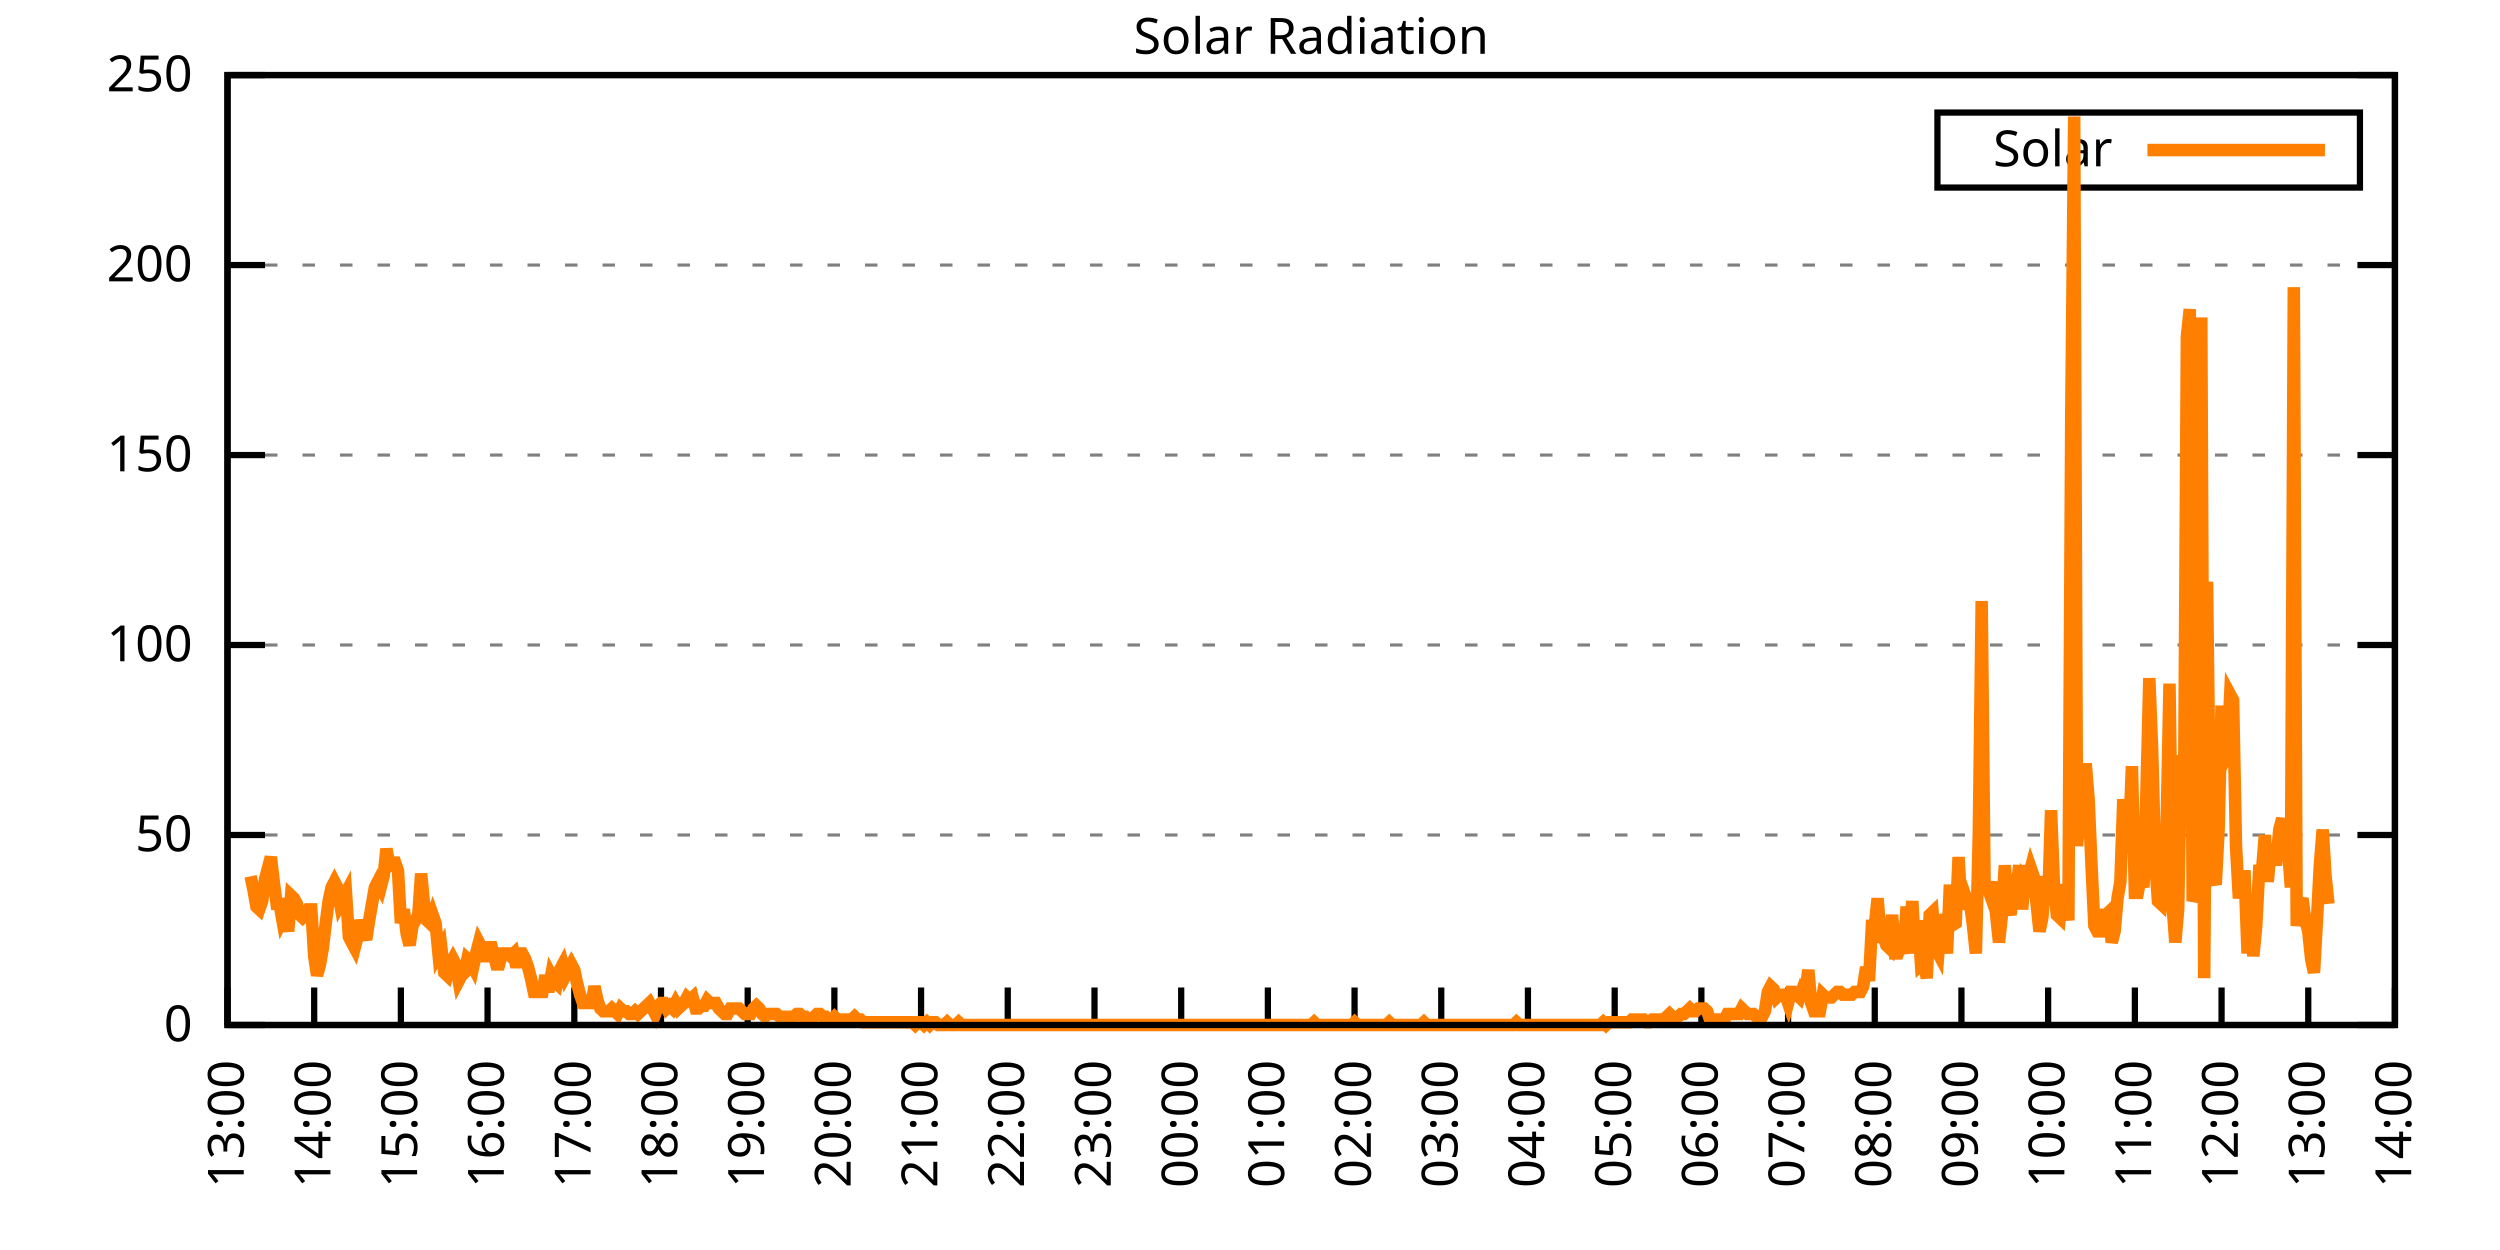
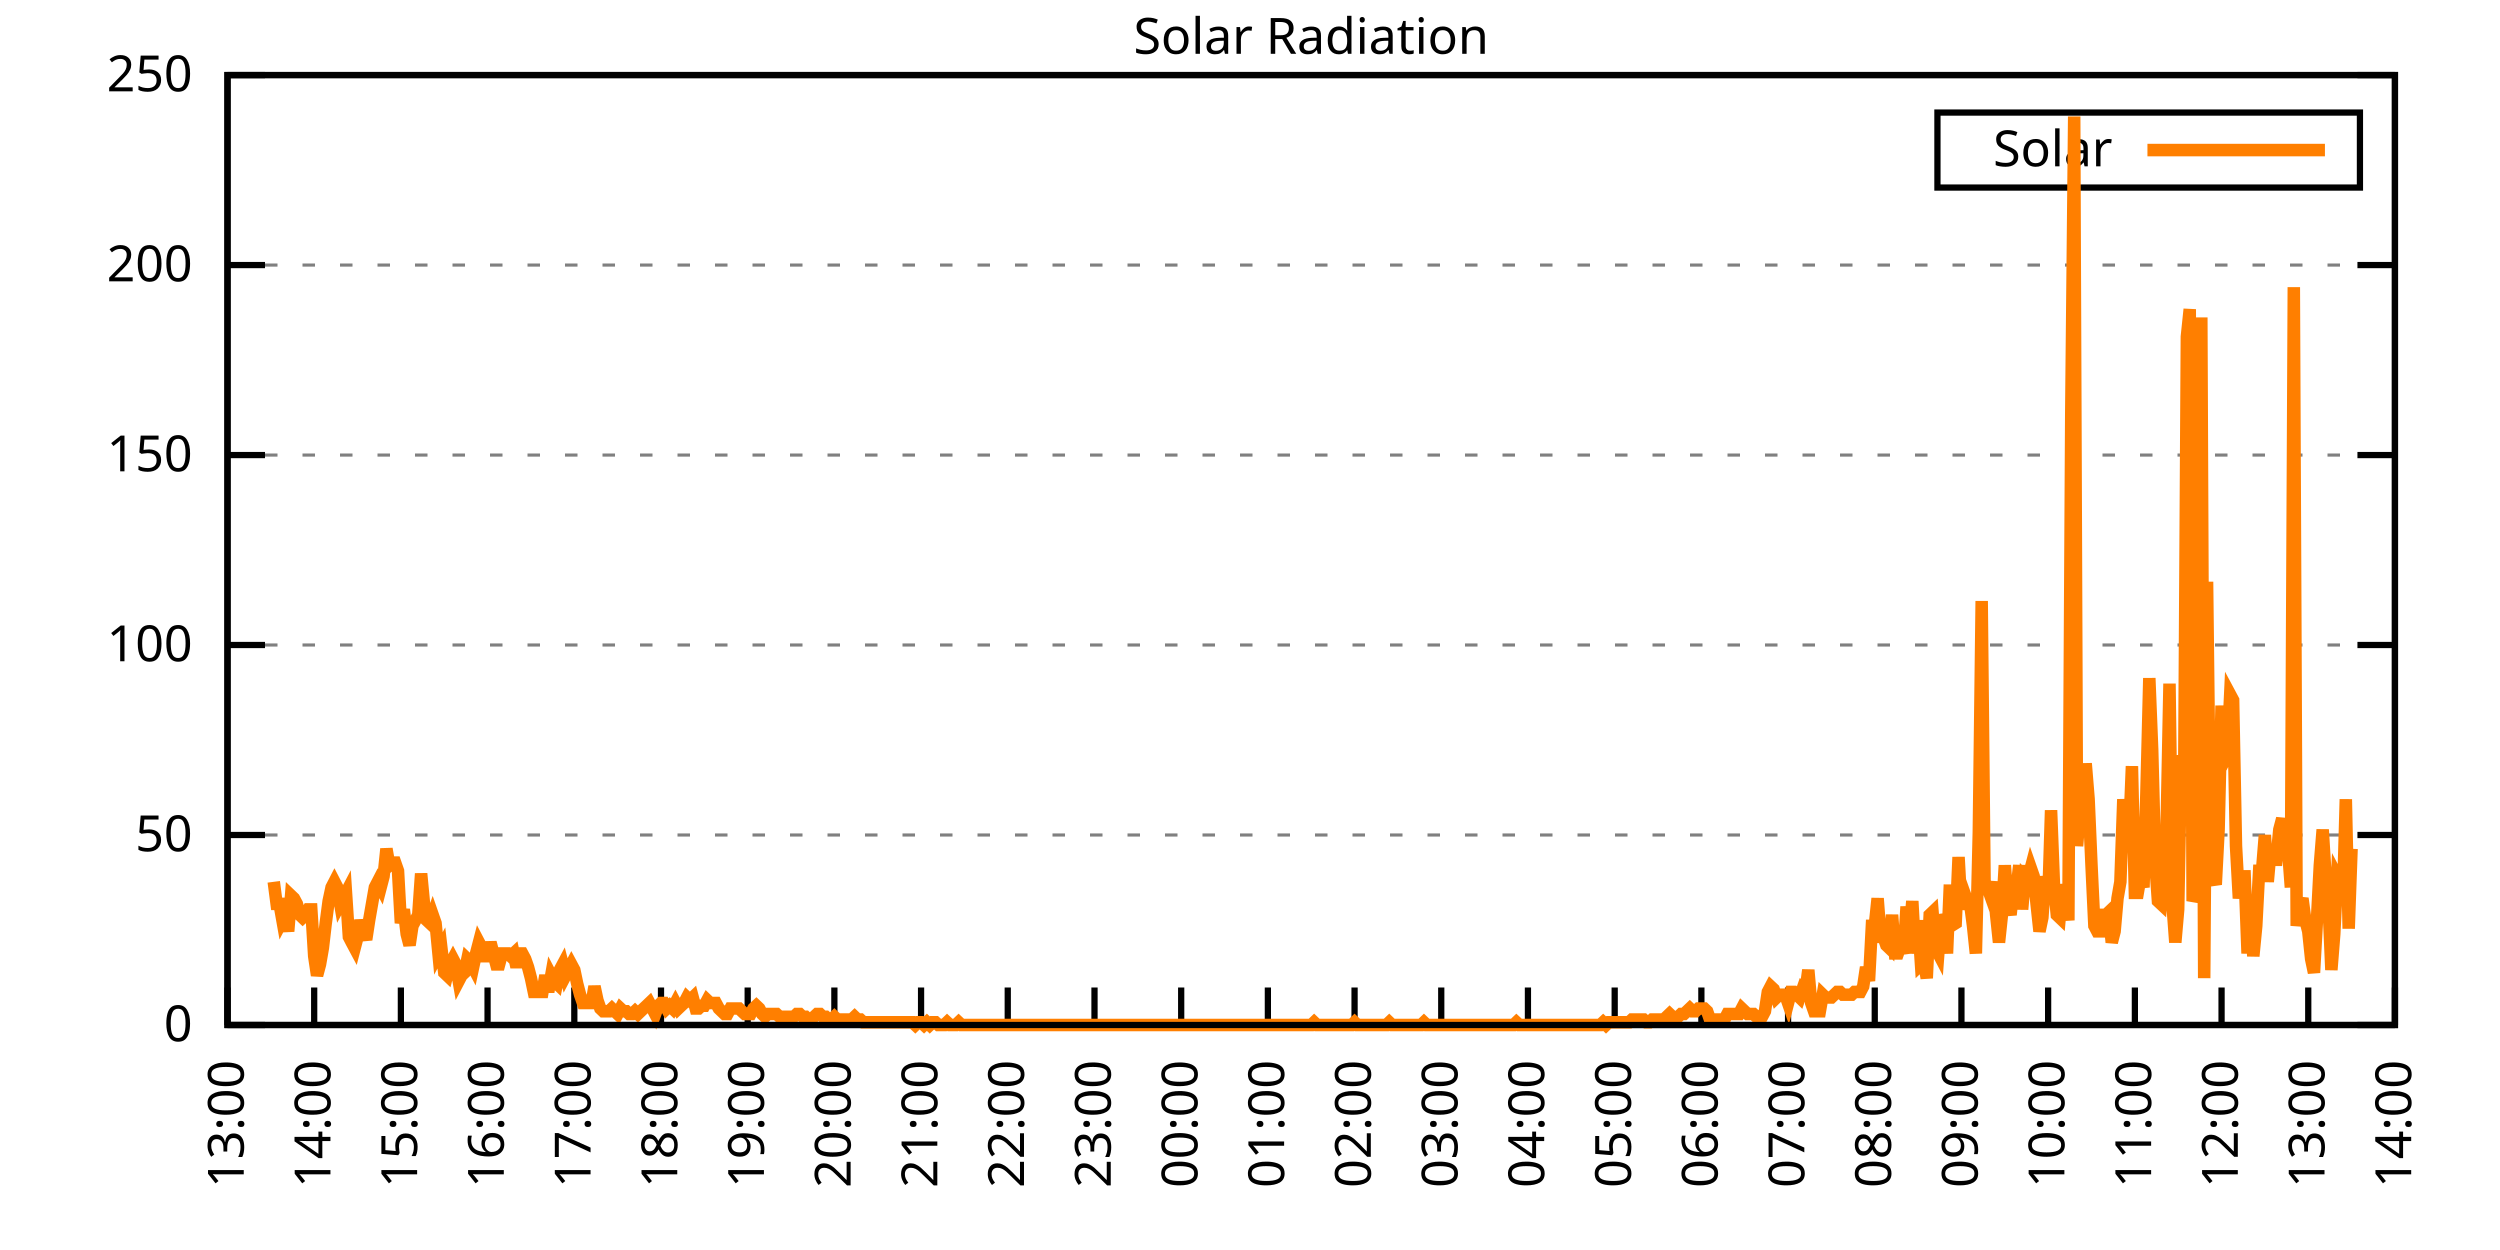
<svg xmlns="http://www.w3.org/2000/svg" xmlns:xlink="http://www.w3.org/1999/xlink" width="400" height="200" viewBox="0 0 400 200">
  <g id="gnuplot_canvas">
    <rect x="0" y="0" width="400" height="200" fill="none" />
    <defs>
      <circle id="gpDot" r="0.5" stroke-width="0.5" stroke="currentColor" />
      <path id="gpPt0" stroke-width="0.333" stroke="currentColor" d="M-1,0 h2 M0,-1 v2" />
      <path id="gpPt1" stroke-width="0.333" stroke="currentColor" d="M-1,-1 L1,1 M1,-1 L-1,1" />
      <path id="gpPt2" stroke-width="0.333" stroke="currentColor" d="M-1,0 L1,0 M0,-1 L0,1 M-1,-1 L1,1 M-1,1 L1,-1" />
      <rect id="gpPt3" stroke-width="0.333" stroke="currentColor" x="-1" y="-1" width="2" height="2" />
      <rect id="gpPt4" stroke-width="0.333" stroke="currentColor" fill="currentColor" x="-1" y="-1" width="2" height="2" />
      <circle id="gpPt5" stroke-width="0.333" stroke="currentColor" cx="0" cy="0" r="1" />
      <use xlink:href="#gpPt5" id="gpPt6" fill="currentColor" stroke="none" />
      <path id="gpPt7" stroke-width="0.333" stroke="currentColor" d="M0,-1.33 L-1.33,0.67 L1.33,0.67 z" />
      <use xlink:href="#gpPt7" id="gpPt8" fill="currentColor" stroke="none" />
      <use xlink:href="#gpPt7" id="gpPt9" stroke="currentColor" transform="rotate(180)" />
      <use xlink:href="#gpPt9" id="gpPt10" fill="currentColor" stroke="none" />
      <use xlink:href="#gpPt3" id="gpPt11" stroke="currentColor" transform="rotate(45)" />
      <use xlink:href="#gpPt11" id="gpPt12" fill="currentColor" stroke="none" />
      <path id="gpPt13" stroke-width="0.333" stroke="currentColor" d="M0,1.330 L1.265,0.411 L0.782,-1.067 L-0.782,-1.076 L-1.265,0.411 z" />
      <use xlink:href="#gpPt13" id="gpPt14" fill="currentColor" stroke="none" />
      <filter id="textbox" filterUnits="objectBoundingBox" x="0" y="0" height="1" width="1">
        <feFlood flood-color="white" flood-opacity="1" result="bgnd" />
        <feComposite in="SourceGraphic" in2="bgnd" operator="atop" />
      </filter>
      <filter id="greybox" filterUnits="objectBoundingBox" x="0" y="0" height="1" width="1">
        <feFlood flood-color="lightgrey" flood-opacity="1" result="grey" />
        <feComposite in="SourceGraphic" in2="grey" operator="atop" />
      </filter>
    </defs>
    <g fill="none" color="white" stroke="currentColor" stroke-width="1.00" stroke-linecap="butt" stroke-linejoin="miter">
</g>
    <g fill="none" color="black" stroke="currentColor" stroke-width="1.00" stroke-linecap="butt" stroke-linejoin="miter">
      <g stroke="none" shape-rendering="crispEdges">
        <polygon fill="rgb(255, 255, 255)" points="36.40,164.00 383.18,164.00 383.18,12.02 36.40,12.02 " />
      </g>
    </g>
    <g fill="none" color="black" stroke="currentColor" stroke-width="1.00" stroke-linecap="butt" stroke-linejoin="miter">
</g>
    <g fill="none" color="black" stroke="black" stroke-width="0.50" stroke-linecap="butt" stroke-linejoin="miter">
</g>
    <g fill="none" color="gray" stroke="currentColor" stroke-width="0.50" stroke-linecap="butt" stroke-linejoin="miter">
      <path stroke="gray" stroke-dasharray="2,4" class="gridline" d="M36.40,164.00 L383.19,164.00  " />
    </g>
    <g fill="none" color="gray" stroke="gray" stroke-width="1.00" stroke-linecap="butt" stroke-linejoin="miter">
</g>
    <g fill="none" color="black" stroke="currentColor" stroke-width="1.00" stroke-linecap="butt" stroke-linejoin="miter">
      <path stroke="black" d="M36.40,164.00 L42.40,164.00 M383.19,164.00 L377.19,164.00  " />
      <g transform="translate(30.80,166.60)" stroke="none" fill="black" font-family="Sans" font-size="8.00" text-anchor="end">
        <text>
          <tspan font-family="Sans"> 0</tspan>
        </text>
      </g>
    </g>
    <g fill="none" color="black" stroke="currentColor" stroke-width="1.00" stroke-linecap="butt" stroke-linejoin="miter">
</g>
    <g fill="none" color="black" stroke="black" stroke-width="0.50" stroke-linecap="butt" stroke-linejoin="miter">
</g>
    <g fill="none" color="gray" stroke="currentColor" stroke-width="0.50" stroke-linecap="butt" stroke-linejoin="miter">
      <path stroke="gray" stroke-dasharray="2,4" class="gridline" d="M36.40,133.60 L383.19,133.60  " />
    </g>
    <g fill="none" color="gray" stroke="gray" stroke-width="1.00" stroke-linecap="butt" stroke-linejoin="miter">
</g>
    <g fill="none" color="black" stroke="currentColor" stroke-width="1.00" stroke-linecap="butt" stroke-linejoin="miter">
      <path stroke="black" d="M36.40,133.60 L42.40,133.60 M383.19,133.60 L377.19,133.60  " />
      <g transform="translate(30.80,136.20)" stroke="none" fill="black" font-family="Sans" font-size="8.00" text-anchor="end">
        <text>
          <tspan font-family="Sans"> 50</tspan>
        </text>
      </g>
    </g>
    <g fill="none" color="black" stroke="currentColor" stroke-width="1.00" stroke-linecap="butt" stroke-linejoin="miter">
</g>
    <g fill="none" color="black" stroke="black" stroke-width="0.50" stroke-linecap="butt" stroke-linejoin="miter">
</g>
    <g fill="none" color="gray" stroke="currentColor" stroke-width="0.50" stroke-linecap="butt" stroke-linejoin="miter">
      <path stroke="gray" stroke-dasharray="2,4" class="gridline" d="M36.40,103.20 L383.19,103.20  " />
    </g>
    <g fill="none" color="gray" stroke="gray" stroke-width="1.00" stroke-linecap="butt" stroke-linejoin="miter">
</g>
    <g fill="none" color="black" stroke="currentColor" stroke-width="1.00" stroke-linecap="butt" stroke-linejoin="miter">
      <path stroke="black" d="M36.40,103.20 L42.40,103.20 M383.19,103.20 L377.19,103.20  " />
      <g transform="translate(30.80,105.80)" stroke="none" fill="black" font-family="Sans" font-size="8.00" text-anchor="end">
        <text>
          <tspan font-family="Sans"> 100</tspan>
        </text>
      </g>
    </g>
    <g fill="none" color="black" stroke="currentColor" stroke-width="1.00" stroke-linecap="butt" stroke-linejoin="miter">
</g>
    <g fill="none" color="black" stroke="black" stroke-width="0.50" stroke-linecap="butt" stroke-linejoin="miter">
</g>
    <g fill="none" color="gray" stroke="currentColor" stroke-width="0.50" stroke-linecap="butt" stroke-linejoin="miter">
      <path stroke="gray" stroke-dasharray="2,4" class="gridline" d="M36.40,72.81 L383.19,72.81  " />
    </g>
    <g fill="none" color="gray" stroke="gray" stroke-width="1.00" stroke-linecap="butt" stroke-linejoin="miter">
</g>
    <g fill="none" color="black" stroke="currentColor" stroke-width="1.00" stroke-linecap="butt" stroke-linejoin="miter">
      <path stroke="black" d="M36.40,72.81 L42.40,72.81 M383.19,72.81 L377.19,72.81  " />
      <g transform="translate(30.80,75.41)" stroke="none" fill="black" font-family="Sans" font-size="8.00" text-anchor="end">
        <text>
          <tspan font-family="Sans"> 150</tspan>
        </text>
      </g>
    </g>
    <g fill="none" color="black" stroke="currentColor" stroke-width="1.00" stroke-linecap="butt" stroke-linejoin="miter">
</g>
    <g fill="none" color="black" stroke="black" stroke-width="0.50" stroke-linecap="butt" stroke-linejoin="miter">
</g>
    <g fill="none" color="gray" stroke="currentColor" stroke-width="0.50" stroke-linecap="butt" stroke-linejoin="miter">
      <path stroke="gray" stroke-dasharray="2,4" class="gridline" d="M36.40,42.41 L383.19,42.41  " />
    </g>
    <g fill="none" color="gray" stroke="gray" stroke-width="1.00" stroke-linecap="butt" stroke-linejoin="miter">
</g>
    <g fill="none" color="black" stroke="currentColor" stroke-width="1.00" stroke-linecap="butt" stroke-linejoin="miter">
      <path stroke="black" d="M36.40,42.41 L42.40,42.41 M383.19,42.41 L377.19,42.41  " />
      <g transform="translate(30.80,45.01)" stroke="none" fill="black" font-family="Sans" font-size="8.00" text-anchor="end">
        <text>
          <tspan font-family="Sans"> 200</tspan>
        </text>
      </g>
    </g>
    <g fill="none" color="black" stroke="currentColor" stroke-width="1.00" stroke-linecap="butt" stroke-linejoin="miter">
</g>
    <g fill="none" color="black" stroke="black" stroke-width="0.50" stroke-linecap="butt" stroke-linejoin="miter">
</g>
    <g fill="none" color="gray" stroke="currentColor" stroke-width="0.50" stroke-linecap="butt" stroke-linejoin="miter">
      <path stroke="gray" stroke-dasharray="2,4" class="gridline" d="M36.40,12.01 L383.19,12.01  " />
    </g>
    <g fill="none" color="gray" stroke="gray" stroke-width="1.00" stroke-linecap="butt" stroke-linejoin="miter">
</g>
    <g fill="none" color="black" stroke="currentColor" stroke-width="1.00" stroke-linecap="butt" stroke-linejoin="miter">
      <path stroke="black" d="M36.40,12.01 L42.40,12.01 M383.19,12.01 L377.19,12.01  " />
      <g transform="translate(30.80,14.61)" stroke="none" fill="black" font-family="Sans" font-size="8.00" text-anchor="end">
        <text>
          <tspan font-family="Sans"> 250</tspan>
        </text>
      </g>
    </g>
    <g fill="none" color="black" stroke="currentColor" stroke-width="1.00" stroke-linecap="butt" stroke-linejoin="miter">
      <path stroke="black" d="M36.40,164.00 L36.40,158.00  " />
      <g transform="translate(39.00,169.60) rotate(270.00)" stroke="none" fill="black" font-family="Sans" font-size="8.00" text-anchor="end">
        <text>
          <tspan font-family="Sans">13:00</tspan>
        </text>
      </g>
    </g>
    <g fill="none" color="black" stroke="currentColor" stroke-width="1.00" stroke-linecap="butt" stroke-linejoin="miter">
      <path stroke="black" d="M50.27,164.00 L50.27,158.00  " />
      <g transform="translate(52.87,169.60) rotate(270.00)" stroke="none" fill="black" font-family="Sans" font-size="8.00" text-anchor="end">
        <text>
          <tspan font-family="Sans">14:00</tspan>
        </text>
      </g>
    </g>
    <g fill="none" color="black" stroke="currentColor" stroke-width="1.00" stroke-linecap="butt" stroke-linejoin="miter">
      <path stroke="black" d="M64.14,164.00 L64.14,158.00  " />
      <g transform="translate(66.74,169.60) rotate(270.00)" stroke="none" fill="black" font-family="Sans" font-size="8.00" text-anchor="end">
        <text>
          <tspan font-family="Sans">15:00</tspan>
        </text>
      </g>
    </g>
    <g fill="none" color="black" stroke="currentColor" stroke-width="1.00" stroke-linecap="butt" stroke-linejoin="miter">
      <path stroke="black" d="M78.01,164.00 L78.01,158.00  " />
      <g transform="translate(80.61,169.60) rotate(270.00)" stroke="none" fill="black" font-family="Sans" font-size="8.00" text-anchor="end">
        <text>
          <tspan font-family="Sans">16:00</tspan>
        </text>
      </g>
    </g>
    <g fill="none" color="black" stroke="currentColor" stroke-width="1.00" stroke-linecap="butt" stroke-linejoin="miter">
      <path stroke="black" d="M91.89,164.00 L91.89,158.00  " />
      <g transform="translate(94.49,169.60) rotate(270.00)" stroke="none" fill="black" font-family="Sans" font-size="8.00" text-anchor="end">
        <text>
          <tspan font-family="Sans">17:00</tspan>
        </text>
      </g>
    </g>
    <g fill="none" color="black" stroke="currentColor" stroke-width="1.00" stroke-linecap="butt" stroke-linejoin="miter">
      <path stroke="black" d="M105.76,164.00 L105.76,158.00  " />
      <g transform="translate(108.36,169.60) rotate(270.00)" stroke="none" fill="black" font-family="Sans" font-size="8.00" text-anchor="end">
        <text>
          <tspan font-family="Sans">18:00</tspan>
        </text>
      </g>
    </g>
    <g fill="none" color="black" stroke="currentColor" stroke-width="1.00" stroke-linecap="butt" stroke-linejoin="miter">
      <path stroke="black" d="M119.63,164.00 L119.63,158.00  " />
      <g transform="translate(122.23,169.60) rotate(270.00)" stroke="none" fill="black" font-family="Sans" font-size="8.00" text-anchor="end">
        <text>
          <tspan font-family="Sans">19:00</tspan>
        </text>
      </g>
    </g>
    <g fill="none" color="black" stroke="currentColor" stroke-width="1.00" stroke-linecap="butt" stroke-linejoin="miter">
      <path stroke="black" d="M133.50,164.00 L133.50,158.00  " />
      <g transform="translate(136.10,169.60) rotate(270.00)" stroke="none" fill="black" font-family="Sans" font-size="8.00" text-anchor="end">
        <text>
          <tspan font-family="Sans">20:00</tspan>
        </text>
      </g>
    </g>
    <g fill="none" color="black" stroke="currentColor" stroke-width="1.00" stroke-linecap="butt" stroke-linejoin="miter">
      <path stroke="black" d="M147.37,164.00 L147.37,158.00  " />
      <g transform="translate(149.97,169.60) rotate(270.00)" stroke="none" fill="black" font-family="Sans" font-size="8.00" text-anchor="end">
        <text>
          <tspan font-family="Sans">21:00</tspan>
        </text>
      </g>
    </g>
    <g fill="none" color="black" stroke="currentColor" stroke-width="1.00" stroke-linecap="butt" stroke-linejoin="miter">
      <path stroke="black" d="M161.24,164.00 L161.24,158.00  " />
      <g transform="translate(163.84,169.60) rotate(270.00)" stroke="none" fill="black" font-family="Sans" font-size="8.00" text-anchor="end">
        <text>
          <tspan font-family="Sans">22:00</tspan>
        </text>
      </g>
    </g>
    <g fill="none" color="black" stroke="currentColor" stroke-width="1.00" stroke-linecap="butt" stroke-linejoin="miter">
      <path stroke="black" d="M175.12,164.00 L175.12,158.00  " />
      <g transform="translate(177.72,169.60) rotate(270.00)" stroke="none" fill="black" font-family="Sans" font-size="8.00" text-anchor="end">
        <text>
          <tspan font-family="Sans">23:00</tspan>
        </text>
      </g>
    </g>
    <g fill="none" color="black" stroke="currentColor" stroke-width="1.00" stroke-linecap="butt" stroke-linejoin="miter">
      <path stroke="black" d="M188.99,164.00 L188.99,158.00  " />
      <g transform="translate(191.59,169.60) rotate(270.00)" stroke="none" fill="black" font-family="Sans" font-size="8.00" text-anchor="end">
        <text>
          <tspan font-family="Sans">00:00</tspan>
        </text>
      </g>
    </g>
    <g fill="none" color="black" stroke="currentColor" stroke-width="1.00" stroke-linecap="butt" stroke-linejoin="miter">
      <path stroke="black" d="M202.86,164.00 L202.86,158.00  " />
      <g transform="translate(205.46,169.60) rotate(270.00)" stroke="none" fill="black" font-family="Sans" font-size="8.00" text-anchor="end">
        <text>
          <tspan font-family="Sans">01:00</tspan>
        </text>
      </g>
    </g>
    <g fill="none" color="black" stroke="currentColor" stroke-width="1.00" stroke-linecap="butt" stroke-linejoin="miter">
      <path stroke="black" d="M216.73,164.00 L216.73,158.00  " />
      <g transform="translate(219.33,169.60) rotate(270.00)" stroke="none" fill="black" font-family="Sans" font-size="8.00" text-anchor="end">
        <text>
          <tspan font-family="Sans">02:00</tspan>
        </text>
      </g>
    </g>
    <g fill="none" color="black" stroke="currentColor" stroke-width="1.00" stroke-linecap="butt" stroke-linejoin="miter">
      <path stroke="black" d="M230.60,164.00 L230.60,158.00  " />
      <g transform="translate(233.20,169.60) rotate(270.00)" stroke="none" fill="black" font-family="Sans" font-size="8.00" text-anchor="end">
        <text>
          <tspan font-family="Sans">03:00</tspan>
        </text>
      </g>
    </g>
    <g fill="none" color="black" stroke="currentColor" stroke-width="1.00" stroke-linecap="butt" stroke-linejoin="miter">
      <path stroke="black" d="M244.47,164.00 L244.47,158.00  " />
      <g transform="translate(247.07,169.60) rotate(270.00)" stroke="none" fill="black" font-family="Sans" font-size="8.00" text-anchor="end">
        <text>
          <tspan font-family="Sans">04:00</tspan>
        </text>
      </g>
    </g>
    <g fill="none" color="black" stroke="currentColor" stroke-width="1.00" stroke-linecap="butt" stroke-linejoin="miter">
      <path stroke="black" d="M258.35,164.00 L258.35,158.00  " />
      <g transform="translate(260.95,169.60) rotate(270.00)" stroke="none" fill="black" font-family="Sans" font-size="8.00" text-anchor="end">
        <text>
          <tspan font-family="Sans">05:00</tspan>
        </text>
      </g>
    </g>
    <g fill="none" color="black" stroke="currentColor" stroke-width="1.00" stroke-linecap="butt" stroke-linejoin="miter">
      <path stroke="black" d="M272.22,164.00 L272.22,158.00  " />
      <g transform="translate(274.82,169.60) rotate(270.00)" stroke="none" fill="black" font-family="Sans" font-size="8.00" text-anchor="end">
        <text>
          <tspan font-family="Sans">06:00</tspan>
        </text>
      </g>
    </g>
    <g fill="none" color="black" stroke="currentColor" stroke-width="1.00" stroke-linecap="butt" stroke-linejoin="miter">
      <path stroke="black" d="M286.09,164.00 L286.09,158.00  " />
      <g transform="translate(288.69,169.60) rotate(270.00)" stroke="none" fill="black" font-family="Sans" font-size="8.00" text-anchor="end">
        <text>
          <tspan font-family="Sans">07:00</tspan>
        </text>
      </g>
    </g>
    <g fill="none" color="black" stroke="currentColor" stroke-width="1.00" stroke-linecap="butt" stroke-linejoin="miter">
      <path stroke="black" d="M299.96,164.00 L299.96,158.00  " />
      <g transform="translate(302.56,169.60) rotate(270.00)" stroke="none" fill="black" font-family="Sans" font-size="8.00" text-anchor="end">
        <text>
          <tspan font-family="Sans">08:00</tspan>
        </text>
      </g>
    </g>
    <g fill="none" color="black" stroke="currentColor" stroke-width="1.00" stroke-linecap="butt" stroke-linejoin="miter">
      <path stroke="black" d="M313.83,164.00 L313.83,158.00  " />
      <g transform="translate(316.43,169.60) rotate(270.00)" stroke="none" fill="black" font-family="Sans" font-size="8.00" text-anchor="end">
        <text>
          <tspan font-family="Sans">09:00</tspan>
        </text>
      </g>
    </g>
    <g fill="none" color="black" stroke="currentColor" stroke-width="1.00" stroke-linecap="butt" stroke-linejoin="miter">
      <path stroke="black" d="M327.70,164.00 L327.70,158.00  " />
      <g transform="translate(330.30,169.60) rotate(270.00)" stroke="none" fill="black" font-family="Sans" font-size="8.00" text-anchor="end">
        <text>
          <tspan font-family="Sans">10:00</tspan>
        </text>
      </g>
    </g>
    <g fill="none" color="black" stroke="currentColor" stroke-width="1.00" stroke-linecap="butt" stroke-linejoin="miter">
      <path stroke="black" d="M341.58,164.00 L341.58,158.00  " />
      <g transform="translate(344.18,169.60) rotate(270.00)" stroke="none" fill="black" font-family="Sans" font-size="8.00" text-anchor="end">
        <text>
          <tspan font-family="Sans">11:00</tspan>
        </text>
      </g>
    </g>
    <g fill="none" color="black" stroke="currentColor" stroke-width="1.00" stroke-linecap="butt" stroke-linejoin="miter">
      <path stroke="black" d="M355.45,164.00 L355.45,158.00  " />
      <g transform="translate(358.05,169.60) rotate(270.00)" stroke="none" fill="black" font-family="Sans" font-size="8.00" text-anchor="end">
        <text>
          <tspan font-family="Sans">12:00</tspan>
        </text>
      </g>
    </g>
    <g fill="none" color="black" stroke="currentColor" stroke-width="1.00" stroke-linecap="butt" stroke-linejoin="miter">
      <path stroke="black" d="M369.32,164.00 L369.32,158.00  " />
      <g transform="translate(371.92,169.60) rotate(270.00)" stroke="none" fill="black" font-family="Sans" font-size="8.00" text-anchor="end">
        <text>
          <tspan font-family="Sans">13:00</tspan>
        </text>
      </g>
    </g>
    <g fill="none" color="black" stroke="currentColor" stroke-width="1.00" stroke-linecap="butt" stroke-linejoin="miter">
      <path stroke="black" d="M383.19,164.00 L383.19,158.00  " />
      <g transform="translate(385.79,169.60) rotate(270.00)" stroke="none" fill="black" font-family="Sans" font-size="8.00" text-anchor="end">
        <text>
          <tspan font-family="Sans">14:00</tspan>
        </text>
      </g>
    </g>
    <g fill="none" color="black" stroke="currentColor" stroke-width="1.00" stroke-linecap="butt" stroke-linejoin="miter">
</g>
    <g fill="none" color="black" stroke="currentColor" stroke-width="1.00" stroke-linecap="butt" stroke-linejoin="miter">
      <path stroke="black" d="M36.40,12.01 L36.40,164.00 L383.19,164.00 L383.19,12.01 L36.40,12.01 Z  " />
    </g>
    <g fill="none" color="black" stroke="currentColor" stroke-width="1.00" stroke-linecap="butt" stroke-linejoin="miter">
</g>
    <g fill="none" color="black" stroke="currentColor" stroke-width="1.00" stroke-linecap="butt" stroke-linejoin="miter">
      <path stroke="black" d="M309.99,30.01 L309.99,18.01 L377.59,18.01 L377.59,30.01 L309.99,30.01 Z  " />
    </g>
    <g id="Solar_Radiation_plot_1">
      <g fill="none" color="white" stroke="black" stroke-width="2.00" stroke-linecap="butt" stroke-linejoin="miter">
</g>
      <g fill="none" color="black" stroke="currentColor" stroke-width="2.00" stroke-linecap="butt" stroke-linejoin="miter">
        <g transform="translate(337.99,26.61)" stroke="none" fill="black" font-family="Sans" font-size="8.00" text-anchor="end">
          <text>
            <tspan font-family="Sans">Solar</tspan>
          </text>
        </g>
      </g>
      <g fill="none" color="black" stroke="currentColor" stroke-width="2.00" stroke-linecap="butt" stroke-linejoin="miter">
-         <path stroke="rgb(255, 127,   0)" d="M343.59,24.01 L371.99,24.01 M40.10,140.21 L40.56,142.42 L41.02,145.06 L41.49,145.50 L41.95,144.18 L42.41,140.65   L42.87,138.89 L43.34,137.13 L43.80,141.09 L44.26,144.62 L44.72,144.62 L45.19,147.26 L45.65,146.38 L46.11,149.02   L46.57,143.30 L47.03,143.74 L47.50,144.62 L47.96,146.38 L48.42,146.82 L48.88,146.38 L49.35,145.50 L49.81,145.50   L50.27,152.99 L50.73,156.07 L51.20,154.31 L51.66,151.67 L52.12,147.70 L52.58,144.18 L53.05,141.98 L53.51,141.09   L53.97,141.98 L54.43,144.62 L54.90,143.74 L55.36,142.86 L55.82,149.90 L56.28,150.79 L56.75,151.67 L57.21,149.90   L57.67,147.26 L58.13,149.02 L58.59,150.34 L59.06,147.26 L59.52,144.62 L59.98,141.98 L60.44,141.09 L60.91,141.98   L61.37,140.21 L61.83,135.81 L62.29,138.45 L62.76,138.01 L63.22,138.01 L63.68,139.33 L64.14,147.70 L64.61,145.50   L65.07,149.46 L65.53,151.23 L65.99,148.14 L66.46,147.26 L66.92,146.38 L67.38,139.77 L67.84,144.62 L68.30,147.26   L68.77,147.70 L69.23,146.38 L69.69,147.70 L70.15,152.55 L70.62,151.67 L71.08,155.63 L71.54,156.07 L72.00,154.31   L72.47,153.43 L72.93,154.31 L73.39,156.95 L73.85,156.07 L74.32,155.63 L74.78,153.43 L75.24,153.87 L75.70,154.75   L76.17,152.55 L76.63,150.79 L77.09,151.67 L77.55,152.99 L78.01,152.99 L78.48,150.79 L78.94,152.55 L79.40,154.31   L79.86,154.31 L80.33,152.55 L80.79,152.55 L81.25,152.55 L81.71,152.99 L82.18,152.55 L82.64,154.75 L83.10,152.55   L83.56,152.55 L84.03,153.43 L84.49,154.75 L84.95,156.51 L85.41,158.71 L85.88,158.71 L86.34,158.71 L86.80,158.71   L87.26,156.07 L87.72,158.71 L88.19,156.07 L88.65,156.95 L89.11,157.39 L89.57,155.19 L90.04,154.31 L90.50,156.07   L90.96,155.19 L91.42,154.31 L91.89,155.19 L92.35,157.39 L92.81,159.15 L93.27,160.48 L93.74,160.48 L94.20,160.48   L94.66,160.48 L95.12,157.83 L95.59,160.04 L96.05,161.36 L96.51,161.80 L96.97,161.80 L97.44,161.80 L97.90,161.36   L98.36,161.80 L98.82,162.24 L99.28,161.36 L99.75,161.80 L100.21,161.80 L100.67,162.24 L101.13,162.24 L101.60,161.80   L102.06,162.24 L102.52,161.80 L102.98,161.36 L103.45,160.92 L103.91,160.48 L104.37,161.36 L104.83,162.24 L105.30,160.92   L105.76,160.48 L106.22,160.48 L106.68,161.36 L107.15,160.92 L107.61,161.36 L108.07,160.48 L108.53,161.36 L108.99,160.92   L109.46,160.48 L109.92,159.60 L110.38,160.04 L110.84,159.60 L111.31,161.36 L111.77,161.36 L112.23,160.92 L112.69,160.92   L113.16,160.04 L113.62,160.48 L114.08,160.48 L114.54,160.48 L115.01,161.36 L115.47,161.80 L115.93,162.24 L116.39,162.24   L116.86,161.36 L117.32,161.36 L117.78,161.36 L118.24,161.36 L118.70,161.80 L119.17,162.24 L119.63,162.24 L120.09,162.24   L120.55,161.36 L121.02,160.92 L121.48,161.36 L121.94,162.24 L122.40,162.68 L122.87,162.24 L123.33,162.24 L123.79,162.24   L124.25,162.24 L124.72,162.68 L125.18,162.68 L125.64,162.68 L126.10,162.68 L126.57,162.68 L127.03,162.68 L127.49,162.24   L127.95,162.24 L128.41,162.68 L128.88,162.68 L129.34,163.12 L129.80,163.12 L130.26,162.68 L130.73,162.24 L131.19,162.24   L131.65,162.68 L132.11,162.68 L132.58,163.12 L133.04,163.12 L133.50,162.68 L133.96,163.12 L134.43,163.12 L134.89,163.12   L135.35,163.12 L135.81,163.12 L136.28,163.12 L136.74,162.68 L137.20,163.12 L137.66,163.12 L138.13,163.56 L138.59,163.56   L139.05,163.56 L139.51,163.56 L139.97,163.56 L140.44,163.56 L140.90,163.56 L141.36,163.56 L141.82,163.56 L142.29,163.56   L142.75,163.56 L143.21,163.56 L143.67,163.56 L144.14,163.56 L144.60,163.56 L145.06,163.56 L145.52,163.56 L145.99,163.56   L146.45,164.00 L146.91,163.56 L147.37,163.56 L147.84,164.00 L148.30,163.56 L148.76,164.00 L149.22,163.56 L149.68,163.56   L150.15,164.00 L150.61,164.00 L151.07,164.00 L151.53,163.56 L152.00,164.00 L152.46,164.00 L152.92,164.00 L153.38,163.56   L153.85,164.00 L154.31,164.00 L154.77,164.00 L155.23,164.00 L155.70,164.00 L156.16,164.00 L156.62,164.00 L157.08,164.00   L157.55,164.00 L158.01,164.00 L158.47,164.00 L158.93,164.00 L159.39,164.00 L159.86,164.00 L160.32,164.00 L160.78,164.00   L161.24,164.00 L161.71,164.00 L162.17,164.00 L162.63,164.00 L163.09,164.00 L163.56,164.00 L164.02,164.00 L164.48,164.00   L164.94,164.00 L165.41,164.00 L165.87,164.00 L166.33,164.00 L166.79,164.00 L167.26,164.00 L167.72,164.00 L168.18,164.00   L168.64,164.00 L169.10,164.00 L169.57,164.00 L170.03,164.00 L170.49,164.00 L170.95,164.00 L171.42,164.00 L171.88,164.00   L172.34,164.00 L172.80,164.00 L173.27,164.00 L173.73,164.00 L174.19,164.00 L174.65,164.00 L175.12,164.00 L175.58,164.00   L176.04,164.00 L176.50,164.00 L176.97,164.00 L177.43,164.00 L177.89,164.00 L178.35,164.00 L178.82,164.00 L179.28,164.00   L179.74,164.00 L180.20,164.00 L180.66,164.00 L181.13,164.00 L181.59,164.00 L182.05,164.00 L182.51,164.00 L182.98,164.00   L183.44,164.00 L183.90,164.00 L184.36,164.00 L184.83,164.00 L185.29,164.00 L185.75,164.00 L186.21,164.00 L186.68,164.00   L187.14,164.00 L187.60,164.00 L188.06,164.00 L188.53,164.00 L188.99,164.00 L189.45,164.00 L189.91,164.00 L190.37,164.00   L190.84,164.00 L191.30,164.00 L191.76,164.00 L192.22,164.00 L192.69,164.00 L193.15,164.00 L193.61,164.00 L194.07,164.00   L194.54,164.00 L195.00,164.00 L195.46,164.00 L195.92,164.00 L196.39,164.00 L196.85,164.00 L197.31,164.00 L197.77,164.00   L198.24,164.00 L198.70,164.00 L199.16,164.00 L199.62,164.00 L200.08,164.00 L200.55,164.00 L201.01,164.00 L201.47,164.00   L201.93,164.00 L202.40,164.00 L202.86,164.00 L203.32,164.00 L203.78,164.00 L204.25,164.00 L204.71,164.00 L205.17,164.00   L205.63,164.00 L206.10,164.00 L206.56,164.00 L207.02,164.00 L207.48,164.00 L207.95,164.00 L208.41,164.00 L208.87,164.00   L209.33,164.00 L209.80,164.00 L210.26,163.56 L210.72,164.00 L211.18,164.00 L211.64,164.00 L212.11,164.00 L212.57,164.00   L213.03,164.00 L213.49,164.00 L213.96,164.00 L214.42,164.00 L214.88,164.00 L215.34,164.00 L215.81,164.00 L216.27,164.00   L216.73,163.56 L217.19,164.00 L217.66,164.00 L218.12,164.00 L218.58,164.00 L219.04,164.00 L219.51,164.00 L219.97,164.00   L220.43,164.00 L220.89,164.00 L221.35,164.00 L221.82,164.00 L222.28,163.56 L222.74,164.00 L223.20,164.00 L223.67,164.00   L224.13,164.00 L224.59,164.00 L225.05,164.00 L225.52,164.00 L225.98,164.00 L226.44,164.00 L226.90,164.00 L227.37,164.00   L227.83,163.56 L228.29,164.00 L228.75,164.00 L229.22,164.00 L229.68,164.00 L230.14,164.00 L230.60,164.00 L231.06,164.00   L231.53,164.00 L231.99,164.00 L232.45,164.00 L232.91,164.00 L233.38,164.00 L233.84,164.00 L234.30,164.00 L234.76,164.00   L235.23,164.00 L235.69,164.00 L236.15,164.00 L236.61,164.00 L237.08,164.00 L237.54,164.00 L238.00,164.00 L238.46,164.00   L238.93,164.00 L239.39,164.00 L239.85,164.00 L240.31,164.00 L240.77,164.00 L241.24,164.00 L241.70,164.00 L242.16,164.00   L242.62,163.56 L243.09,164.00 L243.55,164.00 L244.01,164.00 L244.47,164.00 L244.94,164.00 L245.40,164.00 L245.86,164.00   L246.32,164.00 L246.79,164.00 L247.25,164.00 L247.71,164.00 L248.17,164.00 L248.64,164.00 L249.10,164.00 L249.56,164.00   L250.02,164.00 L250.49,164.00 L250.95,164.00 L251.41,164.00 L251.87,164.00 L252.33,164.00 L252.80,164.00 L253.26,164.00   L253.72,164.00 L254.18,164.00 L254.65,164.00 L255.11,164.00 L255.57,164.00 L256.03,164.00 L256.50,163.56 L256.96,164.00   L257.42,163.56 L257.88,163.56 L258.35,163.56 L258.81,163.56 L259.27,163.56 L259.73,163.56 L260.20,163.56 L260.66,163.56   L261.12,163.12 L261.58,163.12 L262.04,163.12 L262.51,163.12 L262.97,163.12 L263.43,163.56 L263.89,163.56 L264.36,163.12   L264.82,163.12 L265.28,163.12 L265.74,163.12 L266.21,163.12 L266.67,162.68 L267.13,162.24 L267.59,162.68 L268.06,163.12   L268.52,162.68 L268.98,162.24 L269.44,162.24 L269.91,161.80 L270.37,161.36 L270.83,161.80 L271.29,161.80 L271.75,161.36   L272.22,161.36 L272.68,161.36 L273.14,161.80 L273.60,163.12 L274.07,163.12 L274.53,163.12 L274.99,163.12 L275.45,163.12   L275.92,163.12 L276.38,162.24 L276.84,162.24 L277.30,162.24 L277.77,162.24 L278.23,162.24 L278.69,161.36 L279.15,161.80   L279.62,162.24 L280.08,162.24 L280.54,162.24 L281.00,162.68 L281.46,162.68 L281.93,162.68 L282.39,161.80 L282.85,158.71   L283.31,157.83 L283.78,158.27 L284.24,159.60 L284.70,159.15 L285.16,159.15 L285.63,159.15 L286.09,160.48 L286.55,158.71   L287.01,158.71 L287.48,159.15 L287.94,159.60 L288.40,158.27 L288.86,158.71 L289.33,155.19 L289.79,160.48 L290.25,161.80   L290.71,161.80 L291.18,161.80 L291.64,159.15 L292.10,159.60 L292.56,159.60 L293.02,159.60 L293.49,159.15 L293.95,158.71   L294.41,158.71 L294.87,159.15 L295.34,159.15 L295.80,159.15 L296.26,159.15 L296.72,158.71 L297.19,158.71 L297.65,158.71   L298.11,157.83 L298.57,154.75 L299.04,156.95 L299.50,148.14 L299.96,148.14 L300.42,143.74 L300.89,149.90 L301.35,149.90   L301.81,151.23 L302.27,151.67 L302.73,146.38 L303.20,152.55 L303.66,152.55 L304.12,151.23 L304.58,152.55 L305.05,145.06   L305.51,149.46 L305.97,144.18 L306.43,152.55 L306.90,147.26 L307.36,154.31 L307.82,153.87 L308.28,156.51 L308.75,146.38   L309.21,145.94 L309.67,151.67 L310.13,152.55 L310.60,146.38 L311.06,147.70 L311.52,152.55 L311.98,141.54 L312.21,148.14   L312.91,147.70 L313.37,137.13 L313.83,145.50 L314.29,142.86 L314.76,144.18 L315.22,144.62 L315.68,148.14 L316.14,152.55   L316.61,133.17 L317.07,96.16 L317.53,141.09 L317.99,141.98 L318.46,143.30 L318.92,141.09 L319.38,146.38 L319.84,150.79   L320.31,146.38 L320.77,138.45 L321.23,144.62 L321.69,146.38 L322.15,141.98 L322.62,142.42 L323.08,138.45 L323.54,145.50   L324.00,140.21 L324.47,140.65 L324.93,138.89 L325.39,140.21 L325.85,144.62 L326.32,149.02 L326.78,146.82 L327.24,140.21   L327.70,144.62 L328.17,129.64 L328.63,141.54 L329.09,146.38 L329.55,146.82 L330.02,141.54 L330.48,143.74 L330.94,147.26   L331.40,66.21 L331.87,18.64 L332.33,135.37 L332.79,129.64 L333.25,133.17 L333.71,122.15 L334.18,127.88 L334.64,138.45   L335.10,148.14 L335.56,149.02 L336.03,149.02 L336.49,146.38 L336.95,146.38 L337.41,145.94 L337.88,150.79 L338.34,149.02   L338.80,143.74 L339.26,141.09 L339.73,127.88 L340.19,134.05 L340.65,134.05 L341.11,122.59 L341.58,142.86 L342.04,142.86   L342.50,140.21 L342.96,141.98 L343.42,127.00 L343.89,108.50 L344.35,119.95 L344.81,137.57 L345.27,144.18 L345.74,144.62   L346.20,138.45 L346.66,132.28 L347.12,109.38 L347.59,144.62 L348.05,150.79 L348.51,145.50 L348.97,120.83 L349.44,129.64   L349.90,53.88 L350.36,49.47 L350.82,144.18 L351.29,142.86 L351.75,136.69 L352.21,50.79 L352.67,156.51 L353.13,93.08   L353.60,133.61 L354.06,140.21 L354.52,141.54 L354.98,132.73 L355.45,112.90 L355.91,121.71 L356.37,120.83 L356.83,111.14   L357.30,112.02 L357.76,135.37 L358.22,143.74 L358.68,140.21 L359.15,140.21 L359.61,152.55 L360.07,145.50 L360.53,152.99   L361.00,148.14 L361.46,139.33 L361.92,139.33 L362.38,133.61 L362.84,141.09 L363.31,135.81 L363.77,137.57 L364.23,137.57   L364.69,132.73 L365.16,130.96 L365.62,137.13 L366.08,135.81 L366.54,141.98 L367.01,45.95 L367.47,148.14 L367.93,145.06   L368.39,143.74 L368.86,147.26 L369.32,149.02 L369.78,153.43 L370.24,155.63 L370.71,147.26 L371.17,138.45 L371.63,132.73   L372.09,140.21 L372.56,144.62  " />
+         <path stroke="rgb(255, 127,   0)" d="M343.59,24.01 L371.99,24.01 M43.80,141.09 L44.26,144.62 L44.72,144.62 L45.19,147.26 L45.65,146.38 L46.11,149.02   L46.57,143.30 L47.03,143.74 L47.50,144.62 L47.96,146.38 L48.42,146.82 L48.88,146.38 L49.35,145.50 L49.81,145.50   L50.27,152.99 L50.73,156.07 L51.20,154.31 L51.66,151.67 L52.12,147.70 L52.58,144.18 L53.05,141.98 L53.51,141.09   L53.97,141.98 L54.43,144.62 L54.90,143.74 L55.36,142.86 L55.82,149.90 L56.28,150.79 L56.75,151.67 L57.21,149.90   L57.67,147.26 L58.13,149.02 L58.59,150.34 L59.06,147.26 L59.52,144.62 L59.98,141.98 L60.44,141.09 L60.91,141.98   L61.37,140.21 L61.83,135.81 L62.29,138.45 L62.76,138.01 L63.22,138.01 L63.68,139.33 L64.14,147.70 L64.61,145.50   L65.07,149.46 L65.53,151.23 L65.99,148.14 L66.46,147.26 L66.92,146.38 L67.38,139.77 L67.84,144.62 L68.30,147.26   L68.77,147.70 L69.23,146.38 L69.69,147.70 L70.15,152.55 L70.62,151.67 L71.08,155.63 L71.54,156.07 L72.00,154.31   L72.47,153.43 L72.93,154.31 L73.39,156.95 L73.85,156.07 L74.32,155.63 L74.78,153.43 L75.24,153.87 L75.70,154.75   L76.17,152.55 L76.63,150.79 L77.09,151.67 L77.55,152.99 L78.01,152.99 L78.48,150.79 L78.94,152.55 L79.40,154.31   L79.86,154.31 L80.33,152.55 L80.79,152.55 L81.25,152.55 L81.71,152.99 L82.18,152.55 L82.64,154.75 L83.10,152.55   L83.56,152.55 L84.03,153.43 L84.49,154.75 L84.95,156.51 L85.41,158.71 L85.88,158.71 L86.34,158.71 L86.80,158.71   L87.26,156.07 L87.72,158.71 L88.19,156.07 L88.65,156.95 L89.11,157.39 L89.57,155.19 L90.04,154.31 L90.50,156.07   L90.96,155.19 L91.42,154.31 L91.89,155.19 L92.35,157.39 L92.81,159.15 L93.27,160.48 L93.74,160.48 L94.20,160.48   L94.66,160.48 L95.12,157.83 L95.59,160.04 L96.05,161.36 L96.51,161.80 L96.97,161.80 L97.44,161.80 L97.90,161.36   L98.36,161.80 L98.82,162.24 L99.28,161.36 L99.75,161.80 L100.21,161.80 L100.67,162.24 L101.13,162.24 L101.60,161.80   L102.06,162.24 L102.52,161.80 L102.98,161.36 L103.45,160.92 L103.91,160.48 L104.37,161.36 L104.83,162.24 L105.30,160.92   L105.76,160.48 L106.22,160.48 L106.68,161.36 L107.15,160.92 L107.61,161.36 L108.07,160.48 L108.53,161.36 L108.99,160.92   L109.46,160.48 L109.92,159.60 L110.38,160.04 L110.84,159.60 L111.31,161.36 L111.77,161.36 L112.23,160.92 L112.69,160.92   L113.16,160.04 L113.62,160.48 L114.08,160.48 L114.54,160.48 L115.01,161.36 L115.47,161.80 L115.93,162.24 L116.39,162.24   L116.86,161.36 L117.32,161.36 L117.78,161.36 L118.24,161.36 L118.70,161.80 L119.17,162.24 L119.63,162.24 L120.09,162.24   L120.55,161.36 L121.02,160.92 L121.48,161.36 L121.94,162.24 L122.40,162.68 L122.87,162.24 L123.33,162.24 L123.79,162.24   L124.25,162.24 L124.72,162.68 L125.18,162.68 L125.64,162.68 L126.10,162.68 L126.57,162.68 L127.03,162.68 L127.49,162.24   L127.95,162.24 L128.41,162.68 L128.88,162.68 L129.34,163.12 L129.80,163.12 L130.26,162.68 L130.73,162.24 L131.19,162.24   L131.65,162.68 L132.11,162.68 L132.58,163.12 L133.04,163.12 L133.50,162.68 L133.96,163.12 L134.43,163.12 L134.89,163.12   L135.35,163.12 L135.81,163.12 L136.28,163.12 L136.74,162.68 L137.20,163.12 L137.66,163.12 L138.13,163.56 L138.59,163.56   L139.05,163.56 L139.51,163.56 L139.97,163.56 L140.44,163.56 L140.90,163.56 L141.36,163.56 L141.82,163.56 L142.29,163.56   L142.75,163.56 L143.21,163.56 L143.67,163.56 L144.14,163.56 L144.60,163.56 L145.06,163.56 L145.52,163.56 L145.99,163.56   L146.45,164.00 L146.91,163.56 L147.37,163.56 L147.84,164.00 L148.30,163.56 L148.76,164.00 L149.22,163.56 L149.68,163.56   L150.15,164.00 L150.61,164.00 L151.07,164.00 L151.53,163.56 L152.00,164.00 L152.46,164.00 L152.92,164.00 L153.38,163.56   L153.85,164.00 L154.31,164.00 L154.77,164.00 L155.23,164.00 L155.70,164.00 L156.16,164.00 L156.62,164.00 L157.08,164.00   L157.55,164.00 L158.01,164.00 L158.47,164.00 L158.93,164.00 L159.39,164.00 L159.86,164.00 L160.32,164.00 L160.78,164.00   L161.24,164.00 L161.71,164.00 L162.17,164.00 L162.63,164.00 L163.09,164.00 L163.56,164.00 L164.02,164.00 L164.48,164.00   L164.94,164.00 L165.41,164.00 L165.87,164.00 L166.33,164.00 L166.79,164.00 L167.26,164.00 L167.72,164.00 L168.18,164.00   L168.64,164.00 L169.10,164.00 L169.57,164.00 L170.03,164.00 L170.49,164.00 L170.95,164.00 L171.42,164.00 L171.88,164.00   L172.34,164.00 L172.80,164.00 L173.27,164.00 L173.73,164.00 L174.19,164.00 L174.65,164.00 L175.12,164.00 L175.58,164.00   L176.04,164.00 L176.50,164.00 L176.97,164.00 L177.43,164.00 L177.89,164.00 L178.35,164.00 L178.82,164.00 L179.28,164.00   L179.74,164.00 L180.20,164.00 L180.66,164.00 L181.13,164.00 L181.59,164.00 L182.05,164.00 L182.51,164.00 L182.98,164.00   L183.44,164.00 L183.90,164.00 L184.36,164.00 L184.83,164.00 L185.29,164.00 L185.75,164.00 L186.21,164.00 L186.68,164.00   L187.14,164.00 L187.60,164.00 L188.06,164.00 L188.53,164.00 L188.99,164.00 L189.45,164.00 L189.91,164.00 L190.37,164.00   L190.84,164.00 L191.30,164.00 L191.76,164.00 L192.22,164.00 L192.69,164.00 L193.15,164.00 L193.61,164.00 L194.07,164.00   L194.54,164.00 L195.00,164.00 L195.46,164.00 L195.92,164.00 L196.39,164.00 L196.85,164.00 L197.31,164.00 L197.77,164.00   L198.24,164.00 L198.70,164.00 L199.16,164.00 L199.62,164.00 L200.08,164.00 L200.55,164.00 L201.01,164.00 L201.47,164.00   L201.93,164.00 L202.40,164.00 L202.86,164.00 L203.32,164.00 L203.78,164.00 L204.25,164.00 L204.71,164.00 L205.17,164.00   L205.63,164.00 L206.10,164.00 L206.56,164.00 L207.02,164.00 L207.48,164.00 L207.95,164.00 L208.41,164.00 L208.87,164.00   L209.33,164.00 L209.80,164.00 L210.26,163.56 L210.72,164.00 L211.18,164.00 L211.64,164.00 L212.11,164.00 L212.57,164.00   L213.03,164.00 L213.49,164.00 L213.96,164.00 L214.42,164.00 L214.88,164.00 L215.34,164.00 L215.81,164.00 L216.27,164.00   L216.73,163.56 L217.19,164.00 L217.66,164.00 L218.12,164.00 L218.58,164.00 L219.04,164.00 L219.51,164.00 L219.97,164.00   L220.43,164.00 L220.89,164.00 L221.35,164.00 L221.82,164.00 L222.28,163.56 L222.74,164.00 L223.20,164.00 L223.67,164.00   L224.13,164.00 L224.59,164.00 L225.05,164.00 L225.52,164.00 L225.98,164.00 L226.44,164.00 L226.90,164.00 L227.37,164.00   L227.83,163.56 L228.29,164.00 L228.75,164.00 L229.22,164.00 L229.68,164.00 L230.14,164.00 L230.60,164.00 L231.06,164.00   L231.53,164.00 L231.99,164.00 L232.45,164.00 L232.91,164.00 L233.38,164.00 L233.84,164.00 L234.30,164.00 L234.76,164.00   L235.23,164.00 L235.69,164.00 L236.15,164.00 L236.61,164.00 L237.08,164.00 L237.54,164.00 L238.00,164.00 L238.46,164.00   L238.93,164.00 L239.39,164.00 L239.85,164.00 L240.31,164.00 L240.77,164.00 L241.24,164.00 L241.70,164.00 L242.16,164.00   L242.62,163.56 L243.09,164.00 L243.55,164.00 L244.01,164.00 L244.47,164.00 L244.94,164.00 L245.40,164.00 L245.86,164.00   L246.32,164.00 L246.79,164.00 L247.25,164.00 L247.71,164.00 L248.17,164.00 L248.64,164.00 L249.10,164.00 L249.56,164.00   L250.02,164.00 L250.49,164.00 L250.95,164.00 L251.41,164.00 L251.87,164.00 L252.33,164.00 L252.80,164.00 L253.26,164.00   L253.72,164.00 L254.18,164.00 L254.65,164.00 L255.11,164.00 L255.57,164.00 L256.03,164.00 L256.50,163.56 L256.96,164.00   L257.42,163.56 L257.88,163.56 L258.35,163.56 L258.81,163.56 L259.27,163.56 L259.73,163.56 L260.20,163.56 L260.66,163.56   L261.12,163.12 L261.58,163.12 L262.04,163.12 L262.51,163.12 L262.97,163.12 L263.43,163.56 L263.89,163.56 L264.36,163.12   L264.82,163.12 L265.28,163.12 L265.74,163.12 L266.21,163.12 L266.67,162.68 L267.13,162.24 L267.59,162.68 L268.06,163.12   L268.52,162.68 L268.98,162.24 L269.44,162.24 L269.91,161.80 L270.37,161.36 L270.83,161.80 L271.29,161.80 L271.75,161.36   L272.22,161.36 L272.68,161.36 L273.14,161.80 L273.60,163.12 L274.07,163.12 L274.53,163.12 L274.99,163.12 L275.45,163.12   L275.92,163.12 L276.38,162.24 L276.84,162.24 L277.30,162.24 L277.77,162.24 L278.23,162.24 L278.69,161.36 L279.15,161.80   L279.62,162.24 L280.08,162.24 L280.54,162.24 L281.00,162.68 L281.46,162.68 L281.93,162.68 L282.39,161.80 L282.85,158.71   L283.31,157.83 L283.78,158.27 L284.24,159.60 L284.70,159.15 L285.16,159.15 L285.63,159.15 L286.09,160.48 L286.55,158.71   L287.01,158.71 L287.48,159.15 L287.94,159.60 L288.40,158.27 L288.86,158.71 L289.33,155.19 L289.79,160.48 L290.25,161.80   L290.71,161.80 L291.18,161.80 L291.64,159.15 L292.10,159.60 L292.56,159.60 L293.02,159.60 L293.49,159.15 L293.95,158.71   L294.41,158.71 L294.87,159.15 L295.34,159.15 L295.80,159.15 L296.26,159.15 L296.72,158.71 L297.19,158.71 L297.65,158.71   L298.11,157.83 L298.57,154.75 L299.04,156.95 L299.50,148.14 L299.96,148.14 L300.42,143.74 L300.89,149.90 L301.35,149.90   L301.81,151.23 L302.27,151.67 L302.73,146.38 L303.20,152.55 L303.66,152.55 L304.12,151.23 L304.58,152.55 L305.05,145.06   L305.51,149.46 L305.97,144.18 L306.43,152.55 L306.90,147.26 L307.36,154.31 L307.82,153.87 L308.28,156.51 L308.75,146.38   L309.21,145.94 L309.67,151.67 L310.13,152.55 L310.60,146.38 L311.06,147.70 L311.52,152.55 L311.98,141.54 L312.21,148.14   L312.91,147.70 L313.37,137.13 L313.83,145.50 L314.29,142.86 L314.76,144.18 L315.22,144.62 L315.68,148.14 L316.14,152.55   L316.61,133.17 L317.07,96.16 L317.53,141.09 L317.99,141.98 L318.46,143.30 L318.92,141.09 L319.38,146.38 L319.84,150.79   L320.31,146.38 L320.77,138.45 L321.23,144.62 L321.69,146.38 L322.15,141.98 L322.62,142.42 L323.08,138.45 L323.54,145.50   L324.00,140.21 L324.47,140.65 L324.93,138.89 L325.39,140.21 L325.85,144.62 L326.32,149.02 L326.78,146.82 L327.24,140.21   L327.70,144.62 L328.17,129.64 L328.63,141.54 L329.09,146.38 L329.55,146.82 L330.02,141.54 L330.48,143.74 L330.94,147.26   L331.40,66.21 L331.87,18.64 L332.33,135.37 L332.79,129.64 L333.25,133.17 L333.71,122.15 L334.18,127.88 L334.64,138.45   L335.10,148.14 L335.56,149.02 L336.03,149.02 L336.49,146.38 L336.95,146.38 L337.41,145.94 L337.88,150.79 L338.34,149.02   L338.80,143.74 L339.26,141.09 L339.73,127.88 L340.19,134.05 L340.65,134.05 L341.11,122.59 L341.58,142.86 L342.04,142.86   L342.50,140.21 L342.96,141.98 L343.42,127.00 L343.89,108.50 L344.35,119.95 L344.81,137.57 L345.27,144.18 L345.74,144.62   L346.20,138.45 L346.66,132.28 L347.12,109.38 L347.59,144.62 L348.05,150.79 L348.51,145.50 L348.97,120.83 L349.44,129.64   L349.90,53.88 L350.36,49.47 L350.82,144.18 L351.29,142.86 L351.75,136.69 L352.21,50.79 L352.67,156.51 L353.13,93.08   L353.60,133.61 L354.06,140.21 L354.52,141.54 L354.98,132.73 L355.45,112.90 L355.91,121.71 L356.37,120.83 L356.83,111.14   L357.30,112.02 L357.76,135.37 L358.22,143.74 L358.68,140.21 L359.15,140.21 L359.61,152.55 L360.07,145.50 L360.53,152.99   L361.00,148.14 L361.46,139.33 L361.92,139.33 L362.38,133.61 L362.84,141.09 L363.31,135.81 L363.77,137.57 L364.23,137.57   L364.69,132.73 L365.16,130.96 L365.62,137.13 L366.08,135.81 L366.54,141.98 L367.01,45.95 L367.47,148.14 L367.93,145.06   L368.39,143.74 L368.86,147.26 L369.32,149.02 L369.78,153.43 L370.24,155.63 L370.71,147.26 L371.17,138.45 L371.63,132.73   L372.09,140.21 L372.56,144.62 L373.02,155.19 L373.48,149.46 L373.94,140.21 L374.40,141.09 L374.87,144.18 L375.33,127.88   L375.79,148.58 L376.25,135.81  " />
      </g>
    </g>
    <g fill="none" color="black" stroke="currentColor" stroke-width="2.00" stroke-linecap="butt" stroke-linejoin="miter">
</g>
    <g fill="none" color="black" stroke="black" stroke-width="1.00" stroke-linecap="butt" stroke-linejoin="miter">
</g>
    <g fill="none" color="black" stroke="currentColor" stroke-width="1.00" stroke-linecap="butt" stroke-linejoin="miter">
      <path stroke="black" d="M36.40,12.01 L36.40,164.00 L383.19,164.00 L383.19,12.01 L36.40,12.01 Z  " />
      <g transform="translate(6.80,88.01) rotate(270.00)" stroke="none" fill="black" font-family="Sans" font-size="8.00" text-anchor="middle">
        <text />
      </g>
    </g>
    <g fill="none" color="black" stroke="currentColor" stroke-width="1.00" stroke-linecap="butt" stroke-linejoin="miter">
</g>
    <g fill="none" color="black" stroke="currentColor" stroke-width="1.00" stroke-linecap="butt" stroke-linejoin="miter">
      <g transform="translate(209.79,8.61)" stroke="none" fill="black" font-family="Sans" font-size="8.00" text-anchor="middle">
        <text>
          <tspan font-family="Sans">Solar Radiation</tspan>
        </text>
      </g>
    </g>
    <g fill="none" color="black" stroke="currentColor" stroke-width="1.00" stroke-linecap="butt" stroke-linejoin="miter">
</g>
  </g>
</svg>
